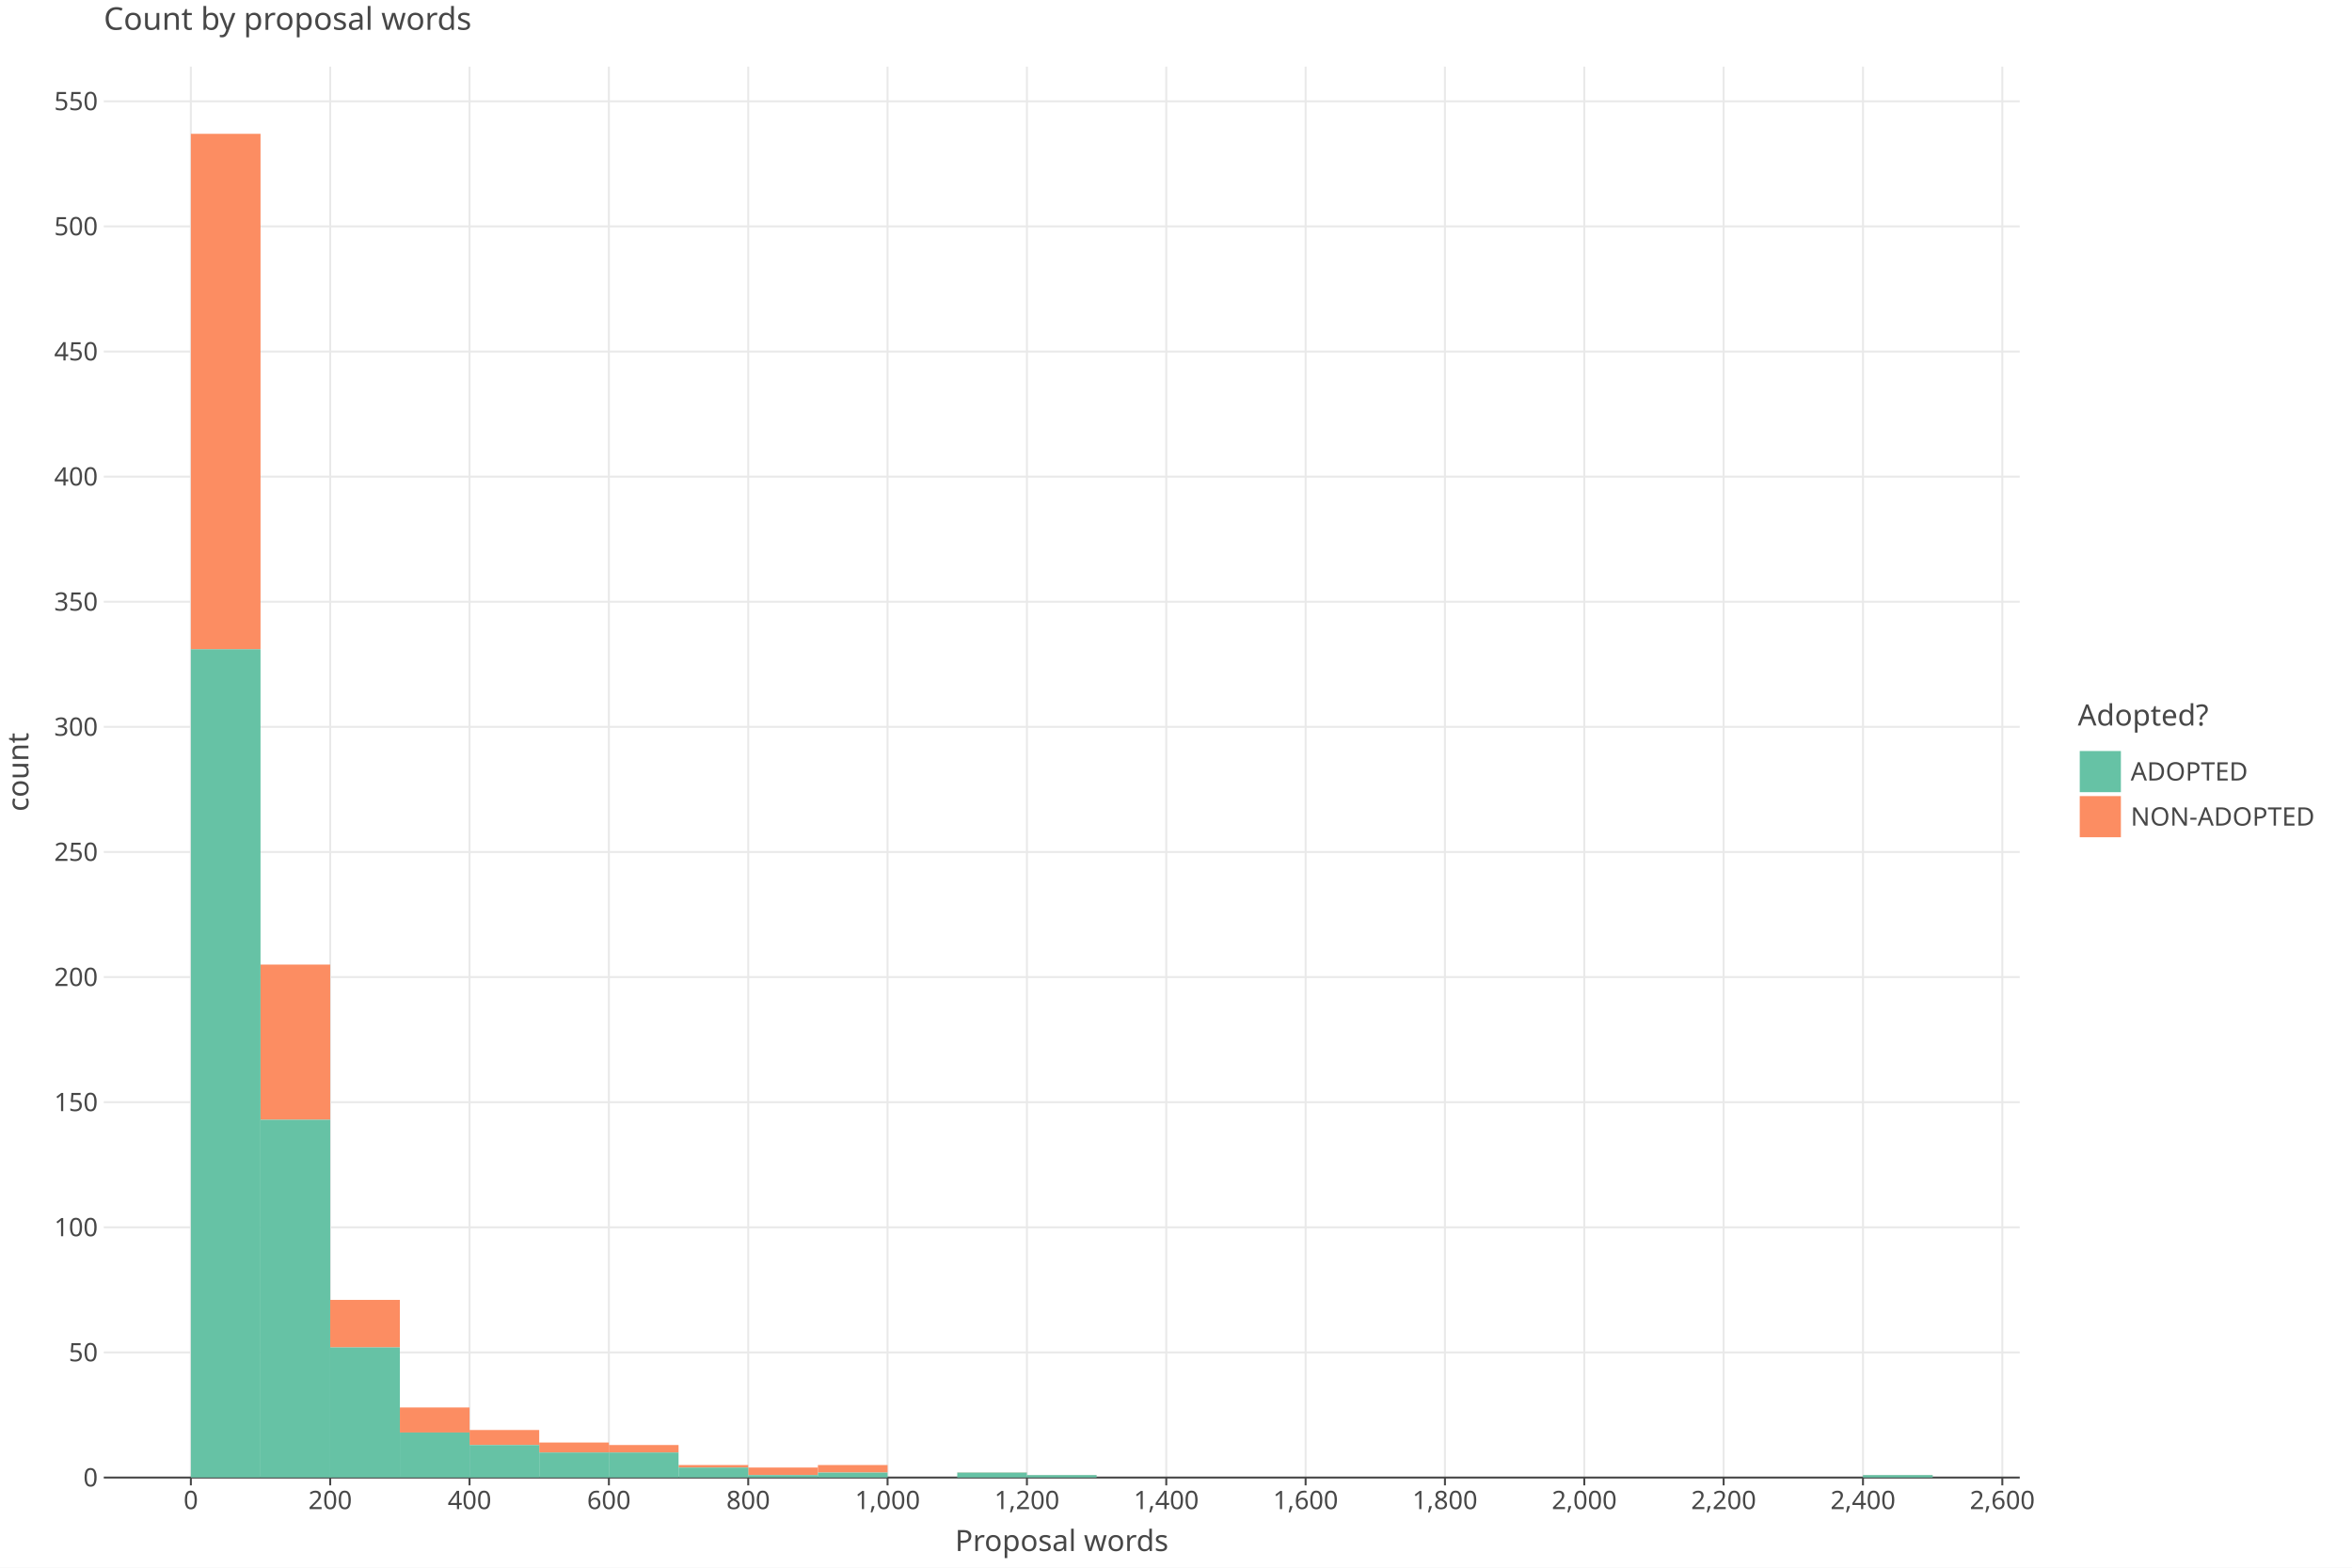
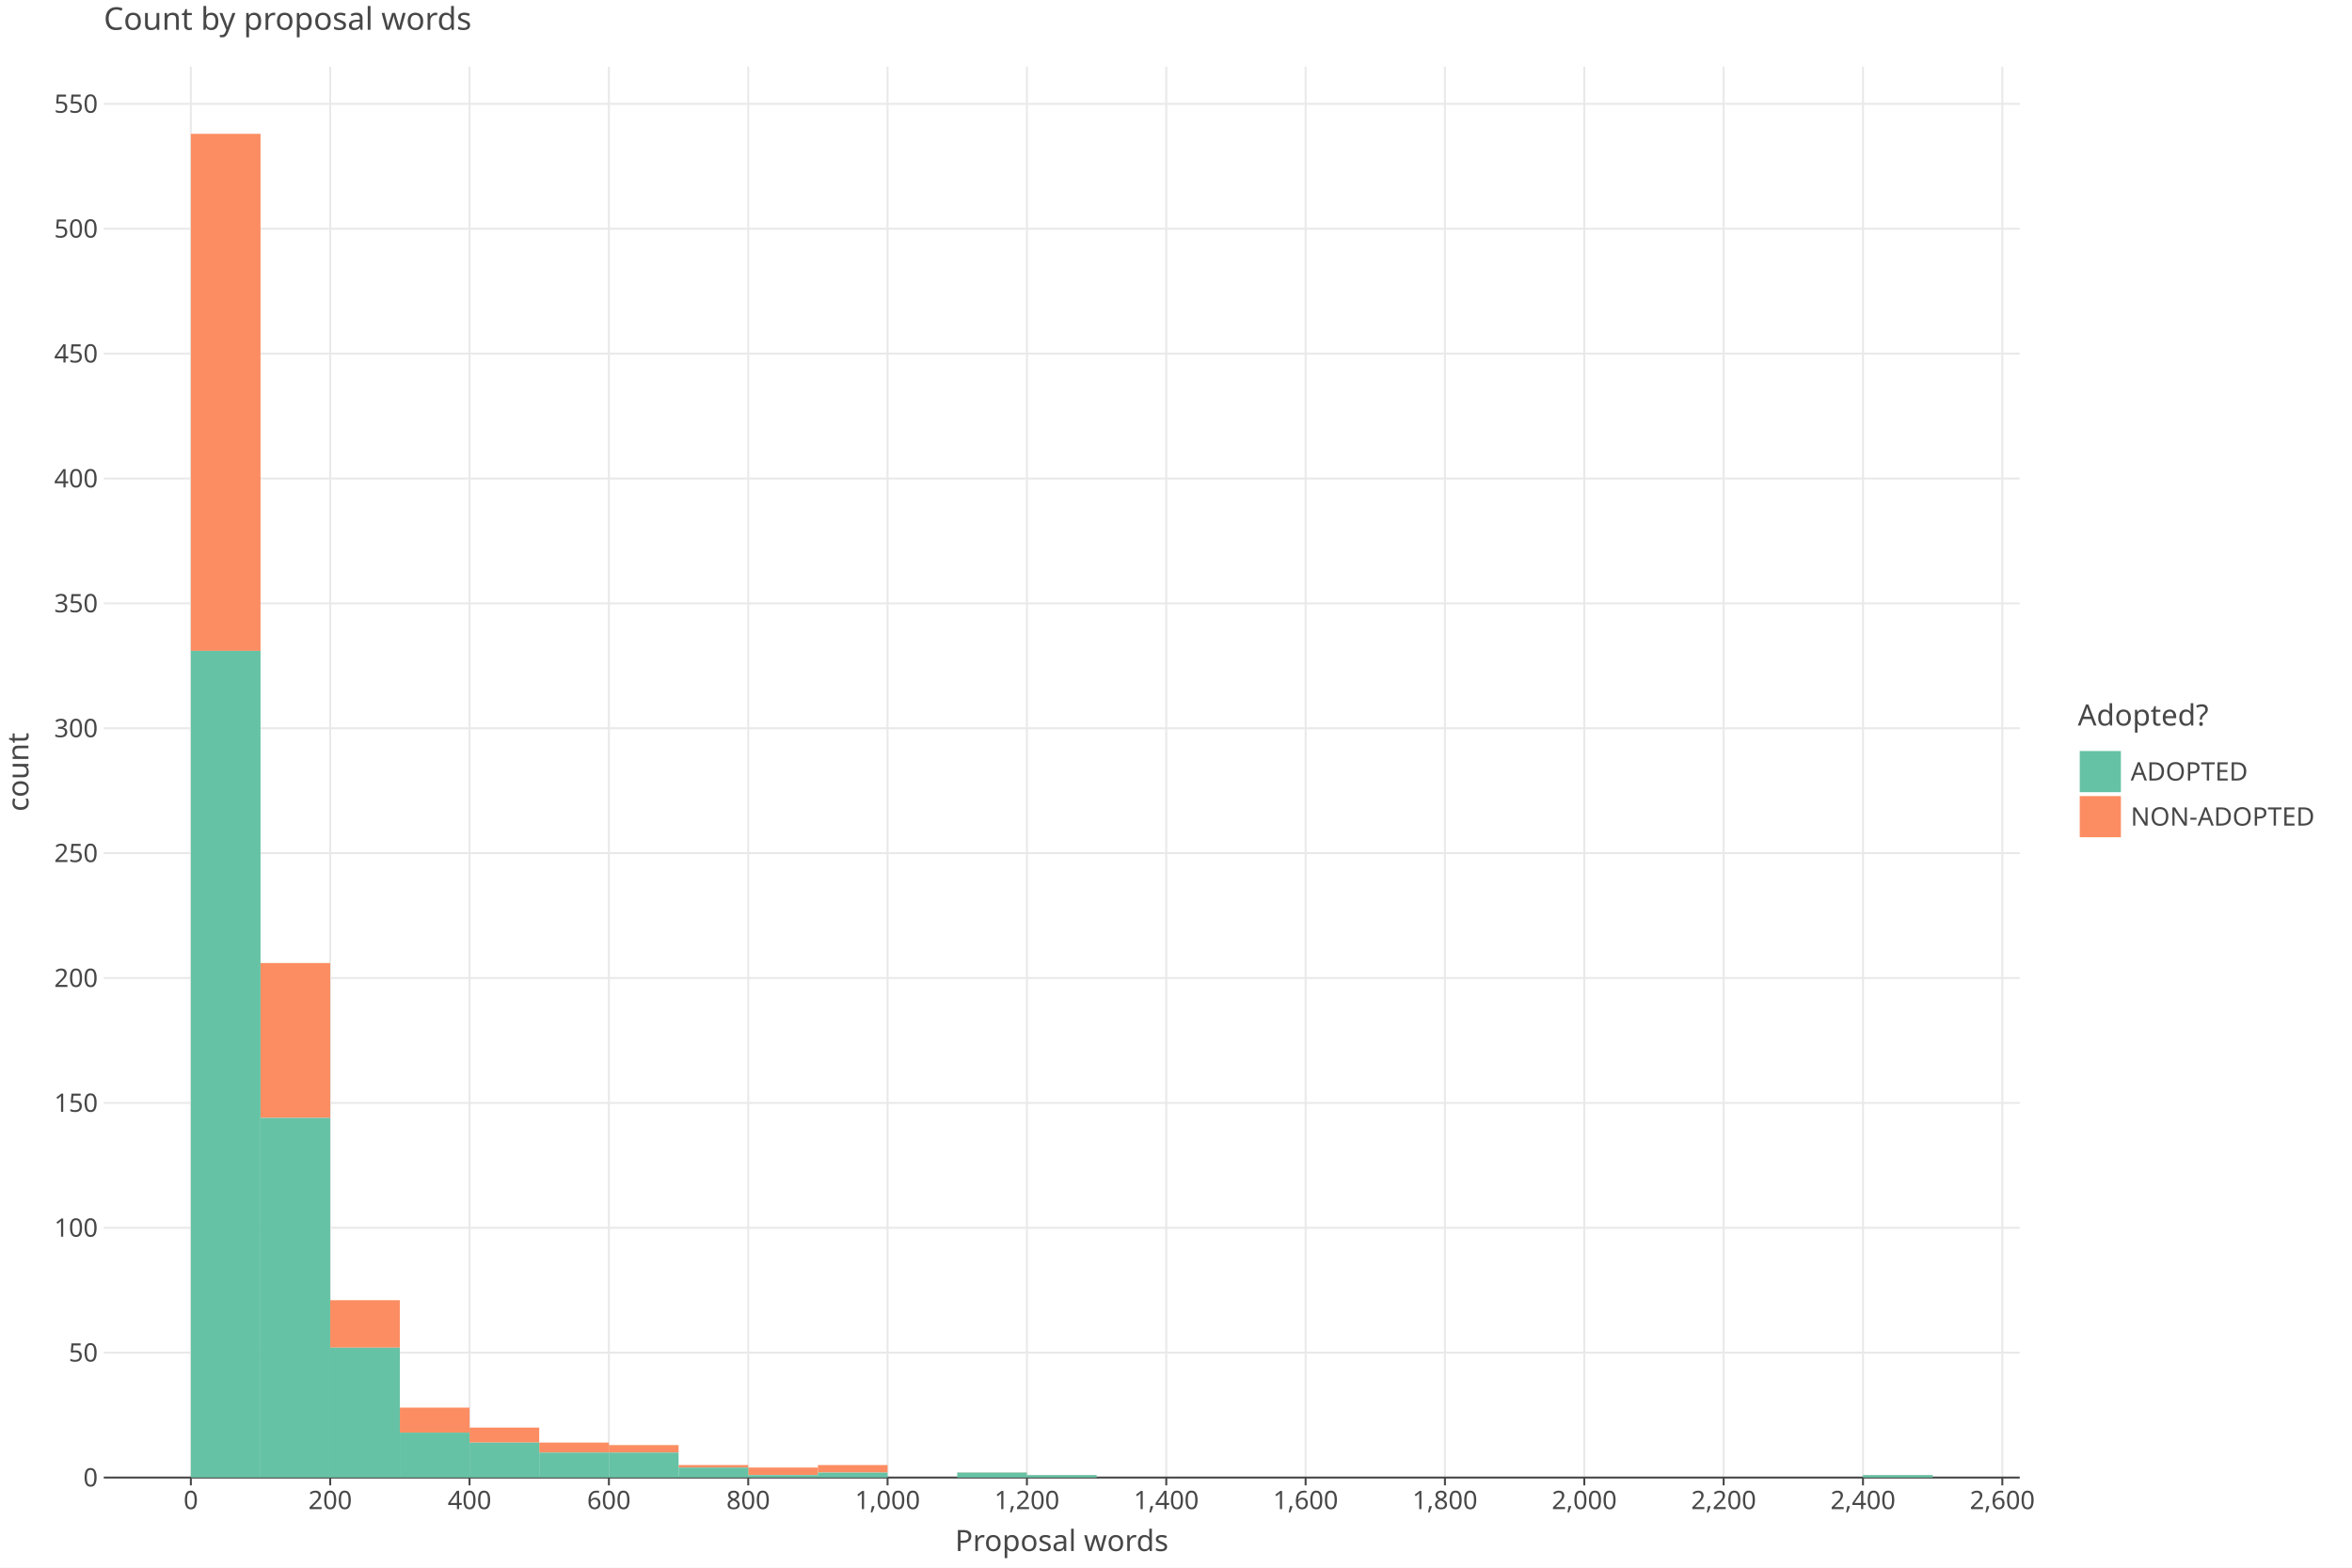
<svg xmlns="http://www.w3.org/2000/svg" class="plt-container" width="1200.0" height="800.0">
  <style type="text/css">
  .plt-container {
   font-family: Lucida Grande, sans-serif;
   user-select: none;
   -webkit-user-select: none;
   -moz-user-select: none;
   -ms-user-select: none;
}
text {
   text-rendering: optimizeLegibility;
}
- #pEdKCdF .plot-title {
+ #pyx6Mtm .plot-title {
   fill: #474747;
   font-family: Lucida Grande, sans-serif;
   font-size: 16.0px;
   font-weight: normal;
   font-style: normal;   
}
- #pEdKCdF .plot-subtitle {
+ #pyx6Mtm .plot-subtitle {
   fill: #474747;
   font-family: Lucida Grande, sans-serif;
   font-size: 15.0px;
   font-weight: normal;
   font-style: normal;   
}
- #pEdKCdF .plot-caption {
-    fill: #474747;
-    font-family: Lucida Grande, sans-serif;
-    font-size: 13.0px;
-    font-weight: normal;
-    font-style: normal;   
- }
- #pEdKCdF .legend-title {
+ #pyx6Mtm .plot-caption {
+    fill: #474747;
+    font-family: Lucida Grande, sans-serif;
+    font-size: 13.0px;
+    font-weight: normal;
+    font-style: normal;   
+ }
+ #pyx6Mtm .legend-title {
   fill: #474747;
   font-family: Lucida Grande, sans-serif;
   font-size: 15.0px;
   font-weight: normal;
   font-style: normal;   
}
- #pEdKCdF .legend-item {
-    fill: #474747;
-    font-family: Lucida Grande, sans-serif;
-    font-size: 13.0px;
-    font-weight: normal;
-    font-style: normal;   
- }
- #pEdKCdF .axis-title-x {
+ #pyx6Mtm .legend-item {
+    fill: #474747;
+    font-family: Lucida Grande, sans-serif;
+    font-size: 13.0px;
+    font-weight: normal;
+    font-style: normal;   
+ }
+ #pyx6Mtm .axis-title-x {
   fill: #474747;
   font-family: Lucida Grande, sans-serif;
   font-size: 15.0px;
   font-weight: normal;
   font-style: normal;   
}
- #pEdKCdF .axis-text-x {
-    fill: #474747;
-    font-family: Lucida Grande, sans-serif;
-    font-size: 13.0px;
-    font-weight: normal;
-    font-style: normal;   
- }
- #d4tkDQy .axis-tooltip-text-x {
+ #pyx6Mtm .axis-text-x {
+    fill: #474747;
+    font-family: Lucida Grande, sans-serif;
+    font-size: 13.0px;
+    font-weight: normal;
+    font-style: normal;   
+ }
+ #dBDif3G .axis-tooltip-text-x {
   fill: #ffffff;
   font-family: Lucida Grande, sans-serif;
   font-size: 13.0px;
   font-weight: normal;
   font-style: normal;   
}
- #pEdKCdF .axis-title-y {
+ #pyx6Mtm .axis-title-y {
   fill: #474747;
   font-family: Lucida Grande, sans-serif;
   font-size: 15.0px;
   font-weight: normal;
   font-style: normal;   
}
- #pEdKCdF .axis-text-y {
-    fill: #474747;
-    font-family: Lucida Grande, sans-serif;
-    font-size: 13.0px;
-    font-weight: normal;
-    font-style: normal;   
- }
- #d4tkDQy .axis-tooltip-text-y {
+ #pyx6Mtm .axis-text-y {
+    fill: #474747;
+    font-family: Lucida Grande, sans-serif;
+    font-size: 13.0px;
+    font-weight: normal;
+    font-style: normal;   
+ }
+ #dBDif3G .axis-tooltip-text-y {
   fill: #ffffff;
   font-family: Lucida Grande, sans-serif;
   font-size: 13.0px;
   font-weight: normal;
   font-style: normal;   
}
- #pEdKCdF .facet-strip-text-x {
-    fill: #474747;
-    font-family: Lucida Grande, sans-serif;
-    font-size: 13.0px;
-    font-weight: normal;
-    font-style: normal;   
- }
- #pEdKCdF .facet-strip-text-y {
-    fill: #474747;
-    font-family: Lucida Grande, sans-serif;
-    font-size: 13.0px;
-    font-weight: normal;
-    font-style: normal;   
- }
- #d4tkDQy .tooltip-text {
-    fill: #474747;
-    font-family: Lucida Grande, sans-serif;
-    font-size: 13.0px;
-    font-weight: normal;
-    font-style: normal;   
- }
- #d4tkDQy .tooltip-title {
+ #pyx6Mtm .facet-strip-text-x {
+    fill: #474747;
+    font-family: Lucida Grande, sans-serif;
+    font-size: 13.0px;
+    font-weight: normal;
+    font-style: normal;   
+ }
+ #pyx6Mtm .facet-strip-text-y {
+    fill: #474747;
+    font-family: Lucida Grande, sans-serif;
+    font-size: 13.0px;
+    font-weight: normal;
+    font-style: normal;   
+ }
+ #dBDif3G .tooltip-text {
+    fill: #474747;
+    font-family: Lucida Grande, sans-serif;
+    font-size: 13.0px;
+    font-weight: normal;
+    font-style: normal;   
+ }
+ #dBDif3G .tooltip-title {
   fill: #474747;
   font-family: Lucida Grande, sans-serif;
   font-size: 13.0px;
   font-weight: bold;
   font-style: normal;   
}
- #d4tkDQy .tooltip-label {
+ #dBDif3G .tooltip-label {
   fill: #474747;
   font-family: Lucida Grande, sans-serif;
   font-size: 13.0px;
   font-weight: bold;
   font-style: normal;   
}

  </style>
-   <g id="pEdKCdF">
+   <g id="pyx6Mtm">
    <rect x="0.0" y="0.0" height="800.0" width="1200.0" stroke="rgb(71,71,71)" stroke-opacity="1.0" stroke-width="0.0" fill="rgb(255,255,255)" fill-opacity="1.0">
    </rect>
    <g transform="translate(23.0 34.0 ) ">
      <g transform="translate(29.94182 720.0 ) ">
        <line x1="44.434" y1="-0.0" x2="44.434" y2="-720.0" stroke="rgb(233,233,233)" stroke-opacity="1.0" stroke-width="1.0">
        </line>
        <line x1="115.527" y1="-0.0" x2="115.527" y2="-720.0" stroke="rgb(233,233,233)" stroke-opacity="1.0" stroke-width="1.0">
        </line>
        <line x1="186.621" y1="-0.0" x2="186.621" y2="-720.0" stroke="rgb(233,233,233)" stroke-opacity="1.0" stroke-width="1.0">
        </line>
        <line x1="257.715" y1="-0.0" x2="257.715" y2="-720.0" stroke="rgb(233,233,233)" stroke-opacity="1.0" stroke-width="1.0">
        </line>
        <line x1="328.809" y1="-0.0" x2="328.809" y2="-720.0" stroke="rgb(233,233,233)" stroke-opacity="1.0" stroke-width="1.0">
        </line>
        <line x1="399.903" y1="-0.0" x2="399.903" y2="-720.0" stroke="rgb(233,233,233)" stroke-opacity="1.0" stroke-width="1.0">
        </line>
        <line x1="470.997" y1="-0.0" x2="470.997" y2="-720.0" stroke="rgb(233,233,233)" stroke-opacity="1.0" stroke-width="1.0">
        </line>
        <line x1="542.09" y1="-0.0" x2="542.09" y2="-720.0" stroke="rgb(233,233,233)" stroke-opacity="1.0" stroke-width="1.0">
        </line>
        <line x1="613.184" y1="-0.0" x2="613.184" y2="-720.0" stroke="rgb(233,233,233)" stroke-opacity="1.0" stroke-width="1.0">
        </line>
        <line x1="684.278" y1="-0.0" x2="684.278" y2="-720.0" stroke="rgb(233,233,233)" stroke-opacity="1.0" stroke-width="1.0">
        </line>
        <line x1="755.372" y1="-0.0" x2="755.372" y2="-720.0" stroke="rgb(233,233,233)" stroke-opacity="1.0" stroke-width="1.0">
        </line>
        <line x1="826.466" y1="-0.0" x2="826.466" y2="-720.0" stroke="rgb(233,233,233)" stroke-opacity="1.0" stroke-width="1.0">
        </line>
        <line x1="897.559" y1="-0.0" x2="897.559" y2="-720.0" stroke="rgb(233,233,233)" stroke-opacity="1.0" stroke-width="1.0">
        </line>
        <line x1="968.653" y1="-0.0" x2="968.653" y2="-720.0" stroke="rgb(233,233,233)" stroke-opacity="1.0" stroke-width="1.0">
        </line>
        <g transform="translate(44.43364 0.0 ) ">
          <line stroke-width="1.0" stroke="rgb(71,71,71)" stroke-opacity="1.0" x2="0.0" y2="4.0">
          </line>
          <g transform="translate(0.0 7.0 ) ">
            <text class="axis-text-x" text-anchor="middle" dy="0.7em">
            0
            </text>
          </g>
        </g>
        <g transform="translate(115.5275 0.0 ) ">
          <line stroke-width="1.0" stroke="rgb(71,71,71)" stroke-opacity="1.0" x2="0.0" y2="4.0">
          </line>
          <g transform="translate(0.0 7.0 ) ">
            <text class="axis-text-x" text-anchor="middle" dy="0.7em">
            200
            </text>
          </g>
        </g>
        <g transform="translate(186.6213 0.0 ) ">
          <line stroke-width="1.0" stroke="rgb(71,71,71)" stroke-opacity="1.0" x2="0.0" y2="4.0">
          </line>
          <g transform="translate(0.0 7.0 ) ">
            <text class="axis-text-x" text-anchor="middle" dy="0.7em">
            400
            </text>
          </g>
        </g>
        <g transform="translate(257.7151 0.0 ) ">
          <line stroke-width="1.0" stroke="rgb(71,71,71)" stroke-opacity="1.0" x2="0.0" y2="4.0">
          </line>
          <g transform="translate(0.0 7.0 ) ">
            <text class="axis-text-x" text-anchor="middle" dy="0.7em">
            600
            </text>
          </g>
        </g>
        <g transform="translate(328.8089 0.0 ) ">
          <line stroke-width="1.0" stroke="rgb(71,71,71)" stroke-opacity="1.0" x2="0.0" y2="4.0">
          </line>
          <g transform="translate(0.0 7.0 ) ">
            <text class="axis-text-x" text-anchor="middle" dy="0.7em">
            800
            </text>
          </g>
        </g>
        <g transform="translate(399.9027 0.0 ) ">
          <line stroke-width="1.0" stroke="rgb(71,71,71)" stroke-opacity="1.0" x2="0.0" y2="4.0">
          </line>
          <g transform="translate(0.0 7.0 ) ">
            <text class="axis-text-x" text-anchor="middle" dy="0.7em">
            1,000
            </text>
          </g>
        </g>
        <g transform="translate(470.9965 0.0 ) ">
          <line stroke-width="1.0" stroke="rgb(71,71,71)" stroke-opacity="1.0" x2="0.0" y2="4.0">
          </line>
          <g transform="translate(0.0 7.0 ) ">
            <text class="axis-text-x" text-anchor="middle" dy="0.7em">
            1,200
            </text>
          </g>
        </g>
        <g transform="translate(542.0904 0.0 ) ">
          <line stroke-width="1.0" stroke="rgb(71,71,71)" stroke-opacity="1.0" x2="0.0" y2="4.0">
          </line>
          <g transform="translate(0.0 7.0 ) ">
            <text class="axis-text-x" text-anchor="middle" dy="0.7em">
            1,400
            </text>
          </g>
        </g>
        <g transform="translate(613.1842 0.0 ) ">
          <line stroke-width="1.0" stroke="rgb(71,71,71)" stroke-opacity="1.0" x2="0.0" y2="4.0">
          </line>
          <g transform="translate(0.0 7.0 ) ">
            <text class="axis-text-x" text-anchor="middle" dy="0.7em">
            1,600
            </text>
          </g>
        </g>
        <g transform="translate(684.278 0.0 ) ">
          <line stroke-width="1.0" stroke="rgb(71,71,71)" stroke-opacity="1.0" x2="0.0" y2="4.0">
          </line>
          <g transform="translate(0.0 7.0 ) ">
            <text class="axis-text-x" text-anchor="middle" dy="0.7em">
            1,800
            </text>
          </g>
        </g>
        <g transform="translate(755.3718 0.0 ) ">
          <line stroke-width="1.0" stroke="rgb(71,71,71)" stroke-opacity="1.0" x2="0.0" y2="4.0">
          </line>
          <g transform="translate(0.0 7.0 ) ">
            <text class="axis-text-x" text-anchor="middle" dy="0.7em">
            2,000
            </text>
          </g>
        </g>
        <g transform="translate(826.4656 0.0 ) ">
          <line stroke-width="1.0" stroke="rgb(71,71,71)" stroke-opacity="1.0" x2="0.0" y2="4.0">
          </line>
          <g transform="translate(0.0 7.0 ) ">
            <text class="axis-text-x" text-anchor="middle" dy="0.7em">
            2,200
            </text>
          </g>
        </g>
        <g transform="translate(897.5594 0.0 ) ">
          <line stroke-width="1.0" stroke="rgb(71,71,71)" stroke-opacity="1.0" x2="0.0" y2="4.0">
          </line>
          <g transform="translate(0.0 7.0 ) ">
            <text class="axis-text-x" text-anchor="middle" dy="0.7em">
            2,400
            </text>
          </g>
        </g>
        <g transform="translate(968.6533 0.0 ) ">
          <line stroke-width="1.0" stroke="rgb(71,71,71)" stroke-opacity="1.0" x2="0.0" y2="4.0">
          </line>
          <g transform="translate(0.0 7.0 ) ">
            <text class="axis-text-x" text-anchor="middle" dy="0.7em">
            2,600
            </text>
          </g>
        </g>
        <line x1="0.0" y1="0.0" x2="977.54" y2="0.0" stroke-width="1.0" stroke="rgb(71,71,71)" stroke-opacity="1.0">
        </line>
      </g>
      <g transform="translate(29.94182 0.0 ) ">
-         <line x1="0.0" y1="656.153" x2="977.54" y2="656.153" stroke="rgb(233,233,233)" stroke-opacity="1.0" stroke-width="1.0">
-         </line>
-         <line x1="0.0" y1="592.306" x2="977.54" y2="592.306" stroke="rgb(233,233,233)" stroke-opacity="1.0" stroke-width="1.0">
-         </line>
-         <line x1="0.0" y1="528.46" x2="977.54" y2="528.46" stroke="rgb(233,233,233)" stroke-opacity="1.0" stroke-width="1.0">
-         </line>
-         <line x1="0.0" y1="464.613" x2="977.54" y2="464.613" stroke="rgb(233,233,233)" stroke-opacity="1.0" stroke-width="1.0">
-         </line>
-         <line x1="0.0" y1="400.766" x2="977.54" y2="400.766" stroke="rgb(233,233,233)" stroke-opacity="1.0" stroke-width="1.0">
-         </line>
-         <line x1="0.0" y1="336.919" x2="977.54" y2="336.919" stroke="rgb(233,233,233)" stroke-opacity="1.0" stroke-width="1.0">
-         </line>
-         <line x1="0.0" y1="273.073" x2="977.54" y2="273.073" stroke="rgb(233,233,233)" stroke-opacity="1.0" stroke-width="1.0">
-         </line>
-         <line x1="0.0" y1="209.226" x2="977.54" y2="209.226" stroke="rgb(233,233,233)" stroke-opacity="1.0" stroke-width="1.0">
-         </line>
-         <line x1="0.0" y1="145.379" x2="977.54" y2="145.379" stroke="rgb(233,233,233)" stroke-opacity="1.0" stroke-width="1.0">
-         </line>
-         <line x1="0.0" y1="81.532" x2="977.54" y2="81.532" stroke="rgb(233,233,233)" stroke-opacity="1.0" stroke-width="1.0">
-         </line>
-         <line x1="0.0" y1="17.686" x2="977.54" y2="17.686" stroke="rgb(233,233,233)" stroke-opacity="1.0" stroke-width="1.0">
+         <line x1="0.0" y1="656.272" x2="977.54" y2="656.272" stroke="rgb(233,233,233)" stroke-opacity="1.0" stroke-width="1.0">
+         </line>
+         <line x1="0.0" y1="592.544" x2="977.54" y2="592.544" stroke="rgb(233,233,233)" stroke-opacity="1.0" stroke-width="1.0">
+         </line>
+         <line x1="0.0" y1="528.816" x2="977.54" y2="528.816" stroke="rgb(233,233,233)" stroke-opacity="1.0" stroke-width="1.0">
+         </line>
+         <line x1="0.0" y1="465.088" x2="977.54" y2="465.088" stroke="rgb(233,233,233)" stroke-opacity="1.0" stroke-width="1.0">
+         </line>
+         <line x1="0.0" y1="401.36" x2="977.54" y2="401.36" stroke="rgb(233,233,233)" stroke-opacity="1.0" stroke-width="1.0">
+         </line>
+         <line x1="0.0" y1="337.631" x2="977.54" y2="337.631" stroke="rgb(233,233,233)" stroke-opacity="1.0" stroke-width="1.0">
+         </line>
+         <line x1="0.0" y1="273.903" x2="977.54" y2="273.903" stroke="rgb(233,233,233)" stroke-opacity="1.0" stroke-width="1.0">
+         </line>
+         <line x1="0.0" y1="210.175" x2="977.54" y2="210.175" stroke="rgb(233,233,233)" stroke-opacity="1.0" stroke-width="1.0">
+         </line>
+         <line x1="0.0" y1="146.447" x2="977.54" y2="146.447" stroke="rgb(233,233,233)" stroke-opacity="1.0" stroke-width="1.0">
+         </line>
+         <line x1="0.0" y1="82.719" x2="977.54" y2="82.719" stroke="rgb(233,233,233)" stroke-opacity="1.0" stroke-width="1.0">
+         </line>
+         <line x1="0.0" y1="18.991" x2="977.54" y2="18.991" stroke="rgb(233,233,233)" stroke-opacity="1.0" stroke-width="1.0">
        </line>
        <g transform="translate(0.0 720.0 ) ">
          <g transform="translate(-3.0 0.0 ) ">
            <text class="axis-text-y" text-anchor="end" dy="0.35em">
            0
            </text>
          </g>
        </g>
-         <g transform="translate(0.0 656.1532 ) ">
+         <g transform="translate(0.0 656.2719 ) ">
          <g transform="translate(-3.0 0.0 ) ">
            <text class="axis-text-y" text-anchor="end" dy="0.35em">
            50
            </text>
          </g>
        </g>
-         <g transform="translate(0.0 592.3065 ) ">
+         <g transform="translate(0.0 592.5438 ) ">
          <g transform="translate(-3.0 0.0 ) ">
            <text class="axis-text-y" text-anchor="end" dy="0.35em">
            100
            </text>
          </g>
        </g>
-         <g transform="translate(0.0 528.4597 ) ">
+         <g transform="translate(0.0 528.8157 ) ">
          <g transform="translate(-3.0 0.0 ) ">
            <text class="axis-text-y" text-anchor="end" dy="0.35em">
            150
            </text>
          </g>
        </g>
-         <g transform="translate(0.0 464.6129 ) ">
+         <g transform="translate(0.0 465.0876 ) ">
          <g transform="translate(-3.0 0.0 ) ">
            <text class="axis-text-y" text-anchor="end" dy="0.35em">
            200
            </text>
          </g>
        </g>
-         <g transform="translate(0.0 400.7662 ) ">
+         <g transform="translate(0.0 401.3595 ) ">
          <g transform="translate(-3.0 0.0 ) ">
            <text class="axis-text-y" text-anchor="end" dy="0.35em">
            250
            </text>
          </g>
        </g>
-         <g transform="translate(0.0 336.9194 ) ">
+         <g transform="translate(0.0 337.6314 ) ">
          <g transform="translate(-3.0 0.0 ) ">
            <text class="axis-text-y" text-anchor="end" dy="0.35em">
            300
            </text>
          </g>
        </g>
-         <g transform="translate(0.0 273.0726 ) ">
+         <g transform="translate(0.0 273.9033 ) ">
          <g transform="translate(-3.0 0.0 ) ">
            <text class="axis-text-y" text-anchor="end" dy="0.35em">
            350
            </text>
          </g>
        </g>
-         <g transform="translate(0.0 209.2259 ) ">
+         <g transform="translate(0.0 210.1753 ) ">
          <g transform="translate(-3.0 0.0 ) ">
            <text class="axis-text-y" text-anchor="end" dy="0.35em">
            400
            </text>
          </g>
        </g>
-         <g transform="translate(0.0 145.3791 ) ">
+         <g transform="translate(0.0 146.4472 ) ">
          <g transform="translate(-3.0 0.0 ) ">
            <text class="axis-text-y" text-anchor="end" dy="0.35em">
            450
            </text>
          </g>
        </g>
-         <g transform="translate(0.0 81.53232 ) ">
+         <g transform="translate(0.0 82.71907 ) ">
          <g transform="translate(-3.0 0.0 ) ">
            <text class="axis-text-y" text-anchor="end" dy="0.35em">
            500
            </text>
          </g>
        </g>
-         <g transform="translate(0.0 17.68555 ) ">
+         <g transform="translate(0.0 18.99097 ) ">
          <g transform="translate(-3.0 0.0 ) ">
            <text class="axis-text-y" text-anchor="end" dy="0.35em">
            550
            </text>
          </g>
        </g>
      </g>
-       <g transform="translate(29.94182 0.0 ) " clip-path="url(#c0jU6i1)" clip-bounds-jfx="[rect (0.0, 0.0), (977.54, 720.0)]">
+       <g transform="translate(29.94182 0.0 ) " clip-path="url(#cZNTyQ8)" clip-bounds-jfx="[rect (0.0, 0.0), (977.54, 720.0)]">
        <defs>
-           <clipPath id="c0jU6i1">
+           <clipPath id="cZNTyQ8">
            <rect x="0.0" y="0.0" width="977.54" height="720.0">
            </rect>
          </clipPath>
        </defs>
-         <rect x="897.559" y="718.723" height="0.1" width="35.547" stroke="rgb(0,0,0)" stroke-opacity="0.0" fill="rgb(252,141,98)" fill-opacity="1.0" stroke-width="1.0">
+         <rect x="897.559" y="718.725" height="0.1" width="35.547" stroke="rgb(0,0,0)" stroke-opacity="0.0" fill="rgb(252,141,98)" fill-opacity="1.0" stroke-width="1.0">
        </rect>
        <rect x="862.013" y="720.0" height="0.1" width="35.547" stroke="rgb(0,0,0)" stroke-opacity="0.0" fill="rgb(252,141,98)" fill-opacity="1.0" stroke-width="1.0">
        </rect>
        <rect x="826.466" y="720.0" height="0.1" width="35.547" stroke="rgb(0,0,0)" stroke-opacity="0.0" fill="rgb(252,141,98)" fill-opacity="1.0" stroke-width="1.0">
        </rect>
        <rect x="790.919" y="720.0" height="0.1" width="35.547" stroke="rgb(0,0,0)" stroke-opacity="0.0" fill="rgb(252,141,98)" fill-opacity="1.0" stroke-width="1.0">
        </rect>
        <rect x="755.372" y="720.0" height="0.1" width="35.547" stroke="rgb(0,0,0)" stroke-opacity="0.0" fill="rgb(252,141,98)" fill-opacity="1.0" stroke-width="1.0">
        </rect>
        <rect x="719.825" y="720.0" height="0.1" width="35.547" stroke="rgb(0,0,0)" stroke-opacity="0.0" fill="rgb(252,141,98)" fill-opacity="1.0" stroke-width="1.0">
        </rect>
        <rect x="684.278" y="720.0" height="0.1" width="35.547" stroke="rgb(0,0,0)" stroke-opacity="0.0" fill="rgb(252,141,98)" fill-opacity="1.0" stroke-width="1.0">
        </rect>
        <rect x="648.731" y="720.0" height="0.1" width="35.547" stroke="rgb(0,0,0)" stroke-opacity="0.0" fill="rgb(252,141,98)" fill-opacity="1.0" stroke-width="1.0">
        </rect>
        <rect x="613.184" y="720.0" height="0.1" width="35.547" stroke="rgb(0,0,0)" stroke-opacity="0.0" fill="rgb(252,141,98)" fill-opacity="1.0" stroke-width="1.0">
        </rect>
        <rect x="577.637" y="720.0" height="0.1" width="35.547" stroke="rgb(0,0,0)" stroke-opacity="0.0" fill="rgb(252,141,98)" fill-opacity="1.0" stroke-width="1.0">
        </rect>
        <rect x="542.09" y="720.0" height="0.1" width="35.547" stroke="rgb(0,0,0)" stroke-opacity="0.0" fill="rgb(252,141,98)" fill-opacity="1.0" stroke-width="1.0">
        </rect>
        <rect x="506.543" y="720.0" height="0.1" width="35.547" stroke="rgb(0,0,0)" stroke-opacity="0.0" fill="rgb(252,141,98)" fill-opacity="1.0" stroke-width="1.0">
        </rect>
-         <rect x="470.997" y="718.723" height="0.1" width="35.547" stroke="rgb(0,0,0)" stroke-opacity="0.0" fill="rgb(252,141,98)" fill-opacity="1.0" stroke-width="1.0">
-         </rect>
-         <rect x="435.45" y="717.446" height="0.1" width="35.547" stroke="rgb(0,0,0)" stroke-opacity="0.0" fill="rgb(252,141,98)" fill-opacity="1.0" stroke-width="1.0">
+         <rect x="470.997" y="718.725" height="0.1" width="35.547" stroke="rgb(0,0,0)" stroke-opacity="0.0" fill="rgb(252,141,98)" fill-opacity="1.0" stroke-width="1.0">
+         </rect>
+         <rect x="435.45" y="717.451" height="0.1" width="35.547" stroke="rgb(0,0,0)" stroke-opacity="0.0" fill="rgb(252,141,98)" fill-opacity="1.0" stroke-width="1.0">
        </rect>
        <rect x="399.903" y="720.0" height="0.1" width="35.547" stroke="rgb(0,0,0)" stroke-opacity="0.0" fill="rgb(252,141,98)" fill-opacity="1.0" stroke-width="1.0">
        </rect>
-         <rect x="364.356" y="713.615" height="3.831" width="35.547" stroke="rgb(0,0,0)" stroke-opacity="0.0" fill="rgb(252,141,98)" fill-opacity="1.0" stroke-width="1.0">
-         </rect>
-         <rect x="328.809" y="714.892" height="3.831" width="35.547" stroke="rgb(0,0,0)" stroke-opacity="0.0" fill="rgb(252,141,98)" fill-opacity="1.0" stroke-width="1.0">
-         </rect>
-         <rect x="293.262" y="713.615" height="1.277" width="35.547" stroke="rgb(0,0,0)" stroke-opacity="0.0" fill="rgb(252,141,98)" fill-opacity="1.0" stroke-width="1.0">
-         </rect>
-         <rect x="257.715" y="703.4" height="3.831" width="35.547" stroke="rgb(0,0,0)" stroke-opacity="0.0" fill="rgb(252,141,98)" fill-opacity="1.0" stroke-width="1.0">
-         </rect>
-         <rect x="222.168" y="702.123" height="5.108" width="35.547" stroke="rgb(0,0,0)" stroke-opacity="0.0" fill="rgb(252,141,98)" fill-opacity="1.0" stroke-width="1.0">
-         </rect>
-         <rect x="186.621" y="695.738" height="7.662" width="35.547" stroke="rgb(0,0,0)" stroke-opacity="0.0" fill="rgb(252,141,98)" fill-opacity="1.0" stroke-width="1.0">
-         </rect>
-         <rect x="151.074" y="684.246" height="12.769" width="35.547" stroke="rgb(0,0,0)" stroke-opacity="0.0" fill="rgb(252,141,98)" fill-opacity="1.0" stroke-width="1.0">
-         </rect>
-         <rect x="115.527" y="629.338" height="24.262" width="35.547" stroke="rgb(0,0,0)" stroke-opacity="0.0" fill="rgb(252,141,98)" fill-opacity="1.0" stroke-width="1.0">
-         </rect>
-         <rect x="79.981" y="458.228" height="79.17" width="35.547" stroke="rgb(0,0,0)" stroke-opacity="0.0" fill="rgb(252,141,98)" fill-opacity="1.0" stroke-width="1.0">
-         </rect>
-         <rect x="44.434" y="34.286" height="263.049" width="35.547" stroke="rgb(0,0,0)" stroke-opacity="0.0" fill="rgb(252,141,98)" fill-opacity="1.0" stroke-width="1.0">
-         </rect>
-         <rect x="897.559" y="718.723" height="1.277" width="35.547" stroke="rgb(0,0,0)" stroke-opacity="0.0" fill="rgb(102,194,165)" fill-opacity="1.0" stroke-width="1.0">
+         <rect x="364.356" y="713.627" height="3.824" width="35.547" stroke="rgb(0,0,0)" stroke-opacity="0.0" fill="rgb(252,141,98)" fill-opacity="1.0" stroke-width="1.0">
+         </rect>
+         <rect x="328.809" y="714.902" height="3.824" width="35.547" stroke="rgb(0,0,0)" stroke-opacity="0.0" fill="rgb(252,141,98)" fill-opacity="1.0" stroke-width="1.0">
+         </rect>
+         <rect x="293.262" y="713.627" height="1.275" width="35.547" stroke="rgb(0,0,0)" stroke-opacity="0.0" fill="rgb(252,141,98)" fill-opacity="1.0" stroke-width="1.0">
+         </rect>
+         <rect x="257.715" y="703.431" height="3.824" width="35.547" stroke="rgb(0,0,0)" stroke-opacity="0.0" fill="rgb(252,141,98)" fill-opacity="1.0" stroke-width="1.0">
+         </rect>
+         <rect x="222.168" y="702.156" height="5.098" width="35.547" stroke="rgb(0,0,0)" stroke-opacity="0.0" fill="rgb(252,141,98)" fill-opacity="1.0" stroke-width="1.0">
+         </rect>
+         <rect x="186.621" y="694.509" height="7.647" width="35.547" stroke="rgb(0,0,0)" stroke-opacity="0.0" fill="rgb(252,141,98)" fill-opacity="1.0" stroke-width="1.0">
+         </rect>
+         <rect x="151.074" y="684.312" height="12.746" width="35.547" stroke="rgb(0,0,0)" stroke-opacity="0.0" fill="rgb(252,141,98)" fill-opacity="1.0" stroke-width="1.0">
+         </rect>
+         <rect x="115.527" y="629.506" height="24.217" width="35.547" stroke="rgb(0,0,0)" stroke-opacity="0.0" fill="rgb(252,141,98)" fill-opacity="1.0" stroke-width="1.0">
+         </rect>
+         <rect x="79.981" y="457.44" height="79.023" width="35.547" stroke="rgb(0,0,0)" stroke-opacity="0.0" fill="rgb(252,141,98)" fill-opacity="1.0" stroke-width="1.0">
+         </rect>
+         <rect x="44.434" y="34.286" height="263.834" width="35.547" stroke="rgb(0,0,0)" stroke-opacity="0.0" fill="rgb(252,141,98)" fill-opacity="1.0" stroke-width="1.0">
+         </rect>
+         <rect x="897.559" y="718.725" height="1.275" width="35.547" stroke="rgb(0,0,0)" stroke-opacity="0.0" fill="rgb(102,194,165)" fill-opacity="1.0" stroke-width="1.0">
        </rect>
        <rect x="862.013" y="720.0" height="0.1" width="35.547" stroke="rgb(0,0,0)" stroke-opacity="0.0" fill="rgb(102,194,165)" fill-opacity="1.0" stroke-width="1.0">
        </rect>
        <rect x="826.466" y="720.0" height="0.1" width="35.547" stroke="rgb(0,0,0)" stroke-opacity="0.0" fill="rgb(102,194,165)" fill-opacity="1.0" stroke-width="1.0">
        </rect>
        <rect x="790.919" y="720.0" height="0.1" width="35.547" stroke="rgb(0,0,0)" stroke-opacity="0.0" fill="rgb(102,194,165)" fill-opacity="1.0" stroke-width="1.0">
        </rect>
        <rect x="755.372" y="720.0" height="0.1" width="35.547" stroke="rgb(0,0,0)" stroke-opacity="0.0" fill="rgb(102,194,165)" fill-opacity="1.0" stroke-width="1.0">
        </rect>
        <rect x="719.825" y="720.0" height="0.1" width="35.547" stroke="rgb(0,0,0)" stroke-opacity="0.0" fill="rgb(102,194,165)" fill-opacity="1.0" stroke-width="1.0">
        </rect>
        <rect x="684.278" y="720.0" height="0.1" width="35.547" stroke="rgb(0,0,0)" stroke-opacity="0.0" fill="rgb(102,194,165)" fill-opacity="1.0" stroke-width="1.0">
        </rect>
        <rect x="648.731" y="720.0" height="0.1" width="35.547" stroke="rgb(0,0,0)" stroke-opacity="0.0" fill="rgb(102,194,165)" fill-opacity="1.0" stroke-width="1.0">
        </rect>
        <rect x="613.184" y="720.0" height="0.1" width="35.547" stroke="rgb(0,0,0)" stroke-opacity="0.0" fill="rgb(102,194,165)" fill-opacity="1.0" stroke-width="1.0">
        </rect>
        <rect x="577.637" y="720.0" height="0.1" width="35.547" stroke="rgb(0,0,0)" stroke-opacity="0.0" fill="rgb(102,194,165)" fill-opacity="1.0" stroke-width="1.0">
        </rect>
        <rect x="542.09" y="720.0" height="0.1" width="35.547" stroke="rgb(0,0,0)" stroke-opacity="0.0" fill="rgb(102,194,165)" fill-opacity="1.0" stroke-width="1.0">
        </rect>
        <rect x="506.543" y="720.0" height="0.1" width="35.547" stroke="rgb(0,0,0)" stroke-opacity="0.0" fill="rgb(102,194,165)" fill-opacity="1.0" stroke-width="1.0">
        </rect>
-         <rect x="470.997" y="718.723" height="1.277" width="35.547" stroke="rgb(0,0,0)" stroke-opacity="0.0" fill="rgb(102,194,165)" fill-opacity="1.0" stroke-width="1.0">
-         </rect>
-         <rect x="435.45" y="717.446" height="2.554" width="35.547" stroke="rgb(0,0,0)" stroke-opacity="0.0" fill="rgb(102,194,165)" fill-opacity="1.0" stroke-width="1.0">
+         <rect x="470.997" y="718.725" height="1.275" width="35.547" stroke="rgb(0,0,0)" stroke-opacity="0.0" fill="rgb(102,194,165)" fill-opacity="1.0" stroke-width="1.0">
+         </rect>
+         <rect x="435.45" y="717.451" height="2.549" width="35.547" stroke="rgb(0,0,0)" stroke-opacity="0.0" fill="rgb(102,194,165)" fill-opacity="1.0" stroke-width="1.0">
        </rect>
        <rect x="399.903" y="720.0" height="0.1" width="35.547" stroke="rgb(0,0,0)" stroke-opacity="0.0" fill="rgb(102,194,165)" fill-opacity="1.0" stroke-width="1.0">
        </rect>
-         <rect x="364.356" y="717.446" height="2.554" width="35.547" stroke="rgb(0,0,0)" stroke-opacity="0.0" fill="rgb(102,194,165)" fill-opacity="1.0" stroke-width="1.0">
-         </rect>
-         <rect x="328.809" y="718.723" height="1.277" width="35.547" stroke="rgb(0,0,0)" stroke-opacity="0.0" fill="rgb(102,194,165)" fill-opacity="1.0" stroke-width="1.0">
-         </rect>
-         <rect x="293.262" y="714.892" height="5.108" width="35.547" stroke="rgb(0,0,0)" stroke-opacity="0.0" fill="rgb(102,194,165)" fill-opacity="1.0" stroke-width="1.0">
-         </rect>
-         <rect x="257.715" y="707.231" height="12.769" width="35.547" stroke="rgb(0,0,0)" stroke-opacity="0.0" fill="rgb(102,194,165)" fill-opacity="1.0" stroke-width="1.0">
-         </rect>
-         <rect x="222.168" y="707.231" height="12.769" width="35.547" stroke="rgb(0,0,0)" stroke-opacity="0.0" fill="rgb(102,194,165)" fill-opacity="1.0" stroke-width="1.0">
-         </rect>
-         <rect x="186.621" y="703.4" height="16.6" width="35.547" stroke="rgb(0,0,0)" stroke-opacity="0.0" fill="rgb(102,194,165)" fill-opacity="1.0" stroke-width="1.0">
-         </rect>
-         <rect x="151.074" y="697.015" height="22.985" width="35.547" stroke="rgb(0,0,0)" stroke-opacity="0.0" fill="rgb(102,194,165)" fill-opacity="1.0" stroke-width="1.0">
-         </rect>
-         <rect x="115.527" y="653.599" height="66.401" width="35.547" stroke="rgb(0,0,0)" stroke-opacity="0.0" fill="rgb(102,194,165)" fill-opacity="1.0" stroke-width="1.0">
-         </rect>
-         <rect x="79.981" y="537.398" height="182.602" width="35.547" stroke="rgb(0,0,0)" stroke-opacity="0.0" fill="rgb(102,194,165)" fill-opacity="1.0" stroke-width="1.0">
-         </rect>
-         <rect x="44.434" y="297.334" height="422.666" width="35.547" stroke="rgb(0,0,0)" stroke-opacity="0.0" fill="rgb(102,194,165)" fill-opacity="1.0" stroke-width="1.0">
+         <rect x="364.356" y="717.451" height="2.549" width="35.547" stroke="rgb(0,0,0)" stroke-opacity="0.0" fill="rgb(102,194,165)" fill-opacity="1.0" stroke-width="1.0">
+         </rect>
+         <rect x="328.809" y="718.725" height="1.275" width="35.547" stroke="rgb(0,0,0)" stroke-opacity="0.0" fill="rgb(102,194,165)" fill-opacity="1.0" stroke-width="1.0">
+         </rect>
+         <rect x="293.262" y="714.902" height="5.098" width="35.547" stroke="rgb(0,0,0)" stroke-opacity="0.0" fill="rgb(102,194,165)" fill-opacity="1.0" stroke-width="1.0">
+         </rect>
+         <rect x="257.715" y="707.254" height="12.746" width="35.547" stroke="rgb(0,0,0)" stroke-opacity="0.0" fill="rgb(102,194,165)" fill-opacity="1.0" stroke-width="1.0">
+         </rect>
+         <rect x="222.168" y="707.254" height="12.746" width="35.547" stroke="rgb(0,0,0)" stroke-opacity="0.0" fill="rgb(102,194,165)" fill-opacity="1.0" stroke-width="1.0">
+         </rect>
+         <rect x="186.621" y="702.156" height="17.844" width="35.547" stroke="rgb(0,0,0)" stroke-opacity="0.0" fill="rgb(102,194,165)" fill-opacity="1.0" stroke-width="1.0">
+         </rect>
+         <rect x="151.074" y="697.058" height="22.942" width="35.547" stroke="rgb(0,0,0)" stroke-opacity="0.0" fill="rgb(102,194,165)" fill-opacity="1.0" stroke-width="1.0">
+         </rect>
+         <rect x="115.527" y="653.723" height="66.277" width="35.547" stroke="rgb(0,0,0)" stroke-opacity="0.0" fill="rgb(102,194,165)" fill-opacity="1.0" stroke-width="1.0">
+         </rect>
+         <rect x="79.981" y="536.463" height="183.537" width="35.547" stroke="rgb(0,0,0)" stroke-opacity="0.0" fill="rgb(102,194,165)" fill-opacity="1.0" stroke-width="1.0">
+         </rect>
+         <rect x="44.434" y="298.12" height="421.88" width="35.547" stroke="rgb(0,0,0)" stroke-opacity="0.0" fill="rgb(102,194,165)" fill-opacity="1.0" stroke-width="1.0">
        </rect>
      </g>
    </g>
    <g transform="translate(52.94182 15.2 ) ">
      <text class="plot-title" y="0.0">
      Count by proposal words
      </text>
    </g>
    <g transform="translate(14.5 394.0 ) rotate(-90.0 ) ">
      <text class="axis-title-y" y="0.0" text-anchor="middle">
      count
      </text>
    </g>
    <g transform="translate(541.7118 791.5 ) ">
      <text class="axis-title-x" y="0.0" text-anchor="middle">
      Proposal words
      </text>
    </g>
    <g transform="translate(1050.093 349.75 ) ">
      <rect x="5.0" y="5.0" height="78.5" width="149.518" stroke="rgb(71,71,71)" stroke-opacity="1.0" stroke-width="0.0" fill="rgb(255,255,255)" fill-opacity="1.0">
      </rect>
      <g transform="translate(10.0 10.0 ) ">
        <g transform="translate(0.0 10.5 ) ">
          <text class="legend-title" y="0.0">
          Adopted?
          </text>
        </g>
        <g transform="translate(0.0 22.5 ) ">
          <g transform="">
            <g>
              <rect x="0.0" y="0.0" height="23.0" width="23.0" stroke-width="0.0" fill="rgb(255,255,255)" fill-opacity="1.0">
              </rect>
              <g transform="translate(1.0 1.0 ) ">
                <g>
                  <rect x="0.0" y="0.0" height="21.0" width="21.0" stroke="rgb(0,0,0)" stroke-opacity="0.0" fill="rgb(102,194,165)" fill-opacity="1.0" stroke-width="1.5">
                  </rect>
                </g>
              </g>
              <rect x="0.0" y="0.0" height="23.0" width="23.0" stroke="rgb(255,255,255)" stroke-opacity="1.0" stroke-width="1.0" fill-opacity="0.0">
              </rect>
            </g>
            <g transform="translate(26.9903 16.05 ) ">
              <text class="legend-item" y="0.0">
              ADOPTED
              </text>
            </g>
          </g>
          <g transform="translate(0.0 23.0 ) ">
            <g>
              <rect x="0.0" y="0.0" height="23.0" width="23.0" stroke-width="0.0" fill="rgb(255,255,255)" fill-opacity="1.0">
              </rect>
              <g transform="translate(1.0 1.0 ) ">
                <g>
                  <rect x="0.0" y="0.0" height="21.0" width="21.0" stroke="rgb(0,0,0)" stroke-opacity="0.0" fill="rgb(252,141,98)" fill-opacity="1.0" stroke-width="1.5">
                  </rect>
                </g>
              </g>
              <rect x="0.0" y="0.0" height="23.0" width="23.0" stroke="rgb(255,255,255)" stroke-opacity="1.0" stroke-width="1.0" fill-opacity="0.0">
              </rect>
            </g>
            <g transform="translate(26.9903 16.05 ) ">
              <text class="legend-item" y="0.0">
              NON-ADOPTED
              </text>
            </g>
          </g>
        </g>
      </g>
    </g>
  </g>
-   <g id="d4tkDQy">
+   <g id="dBDif3G">
  </g>
</svg>
